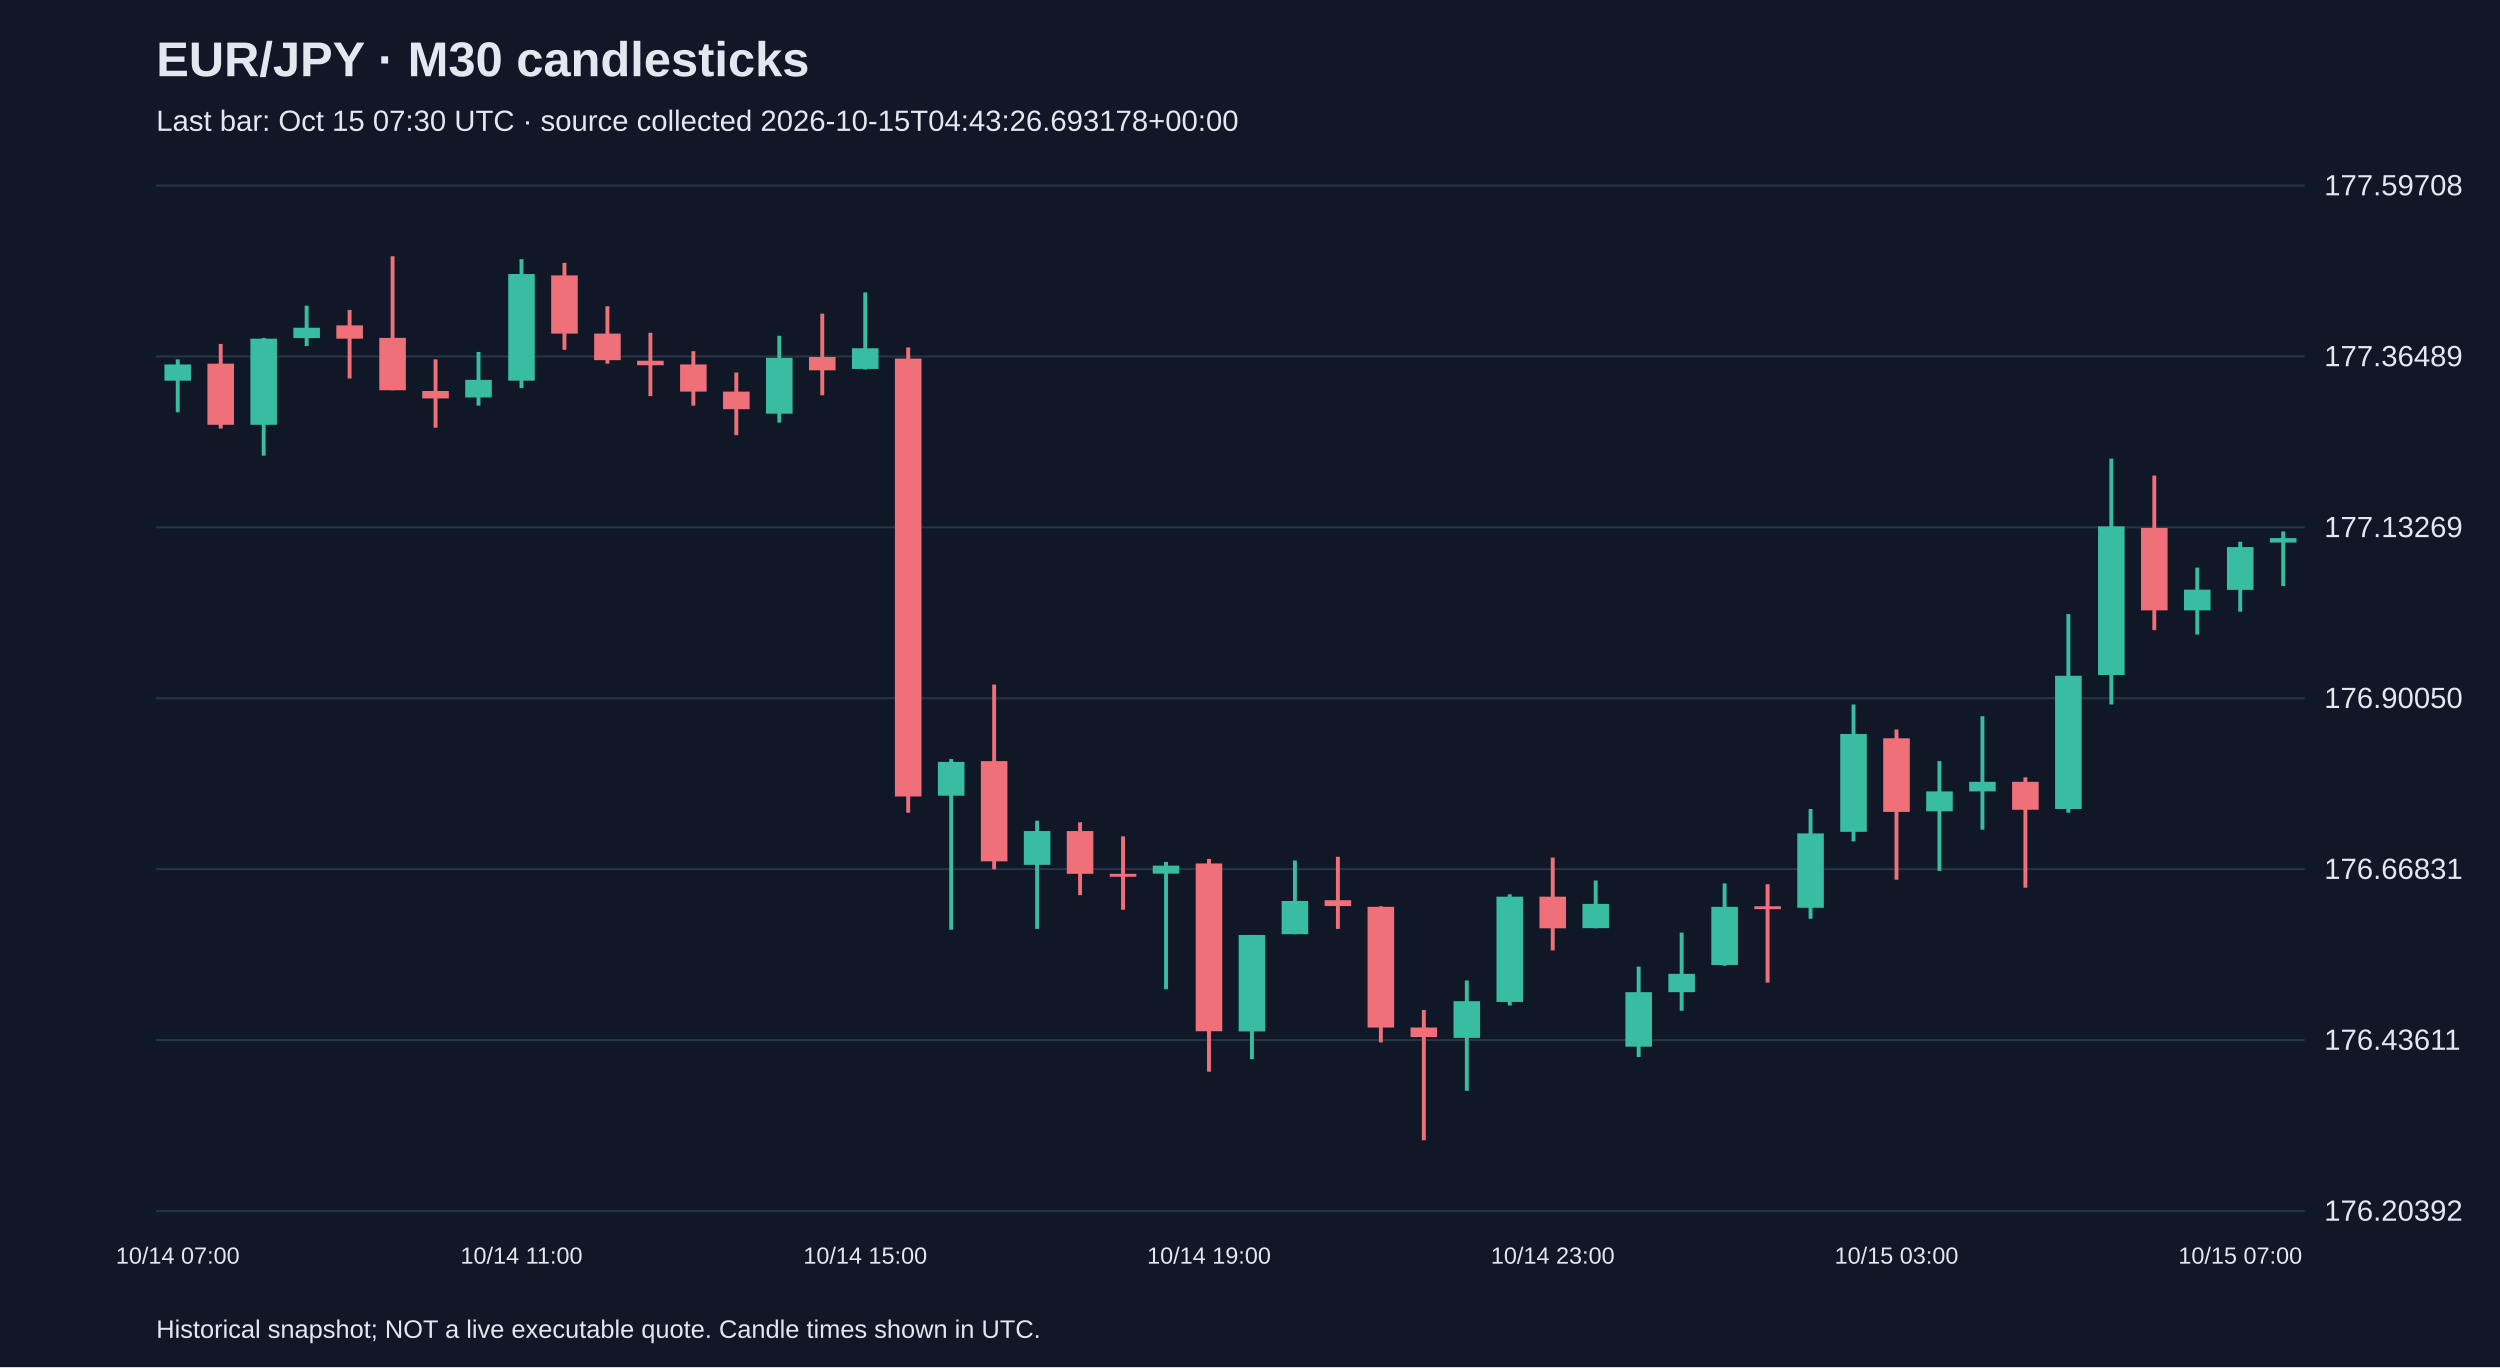
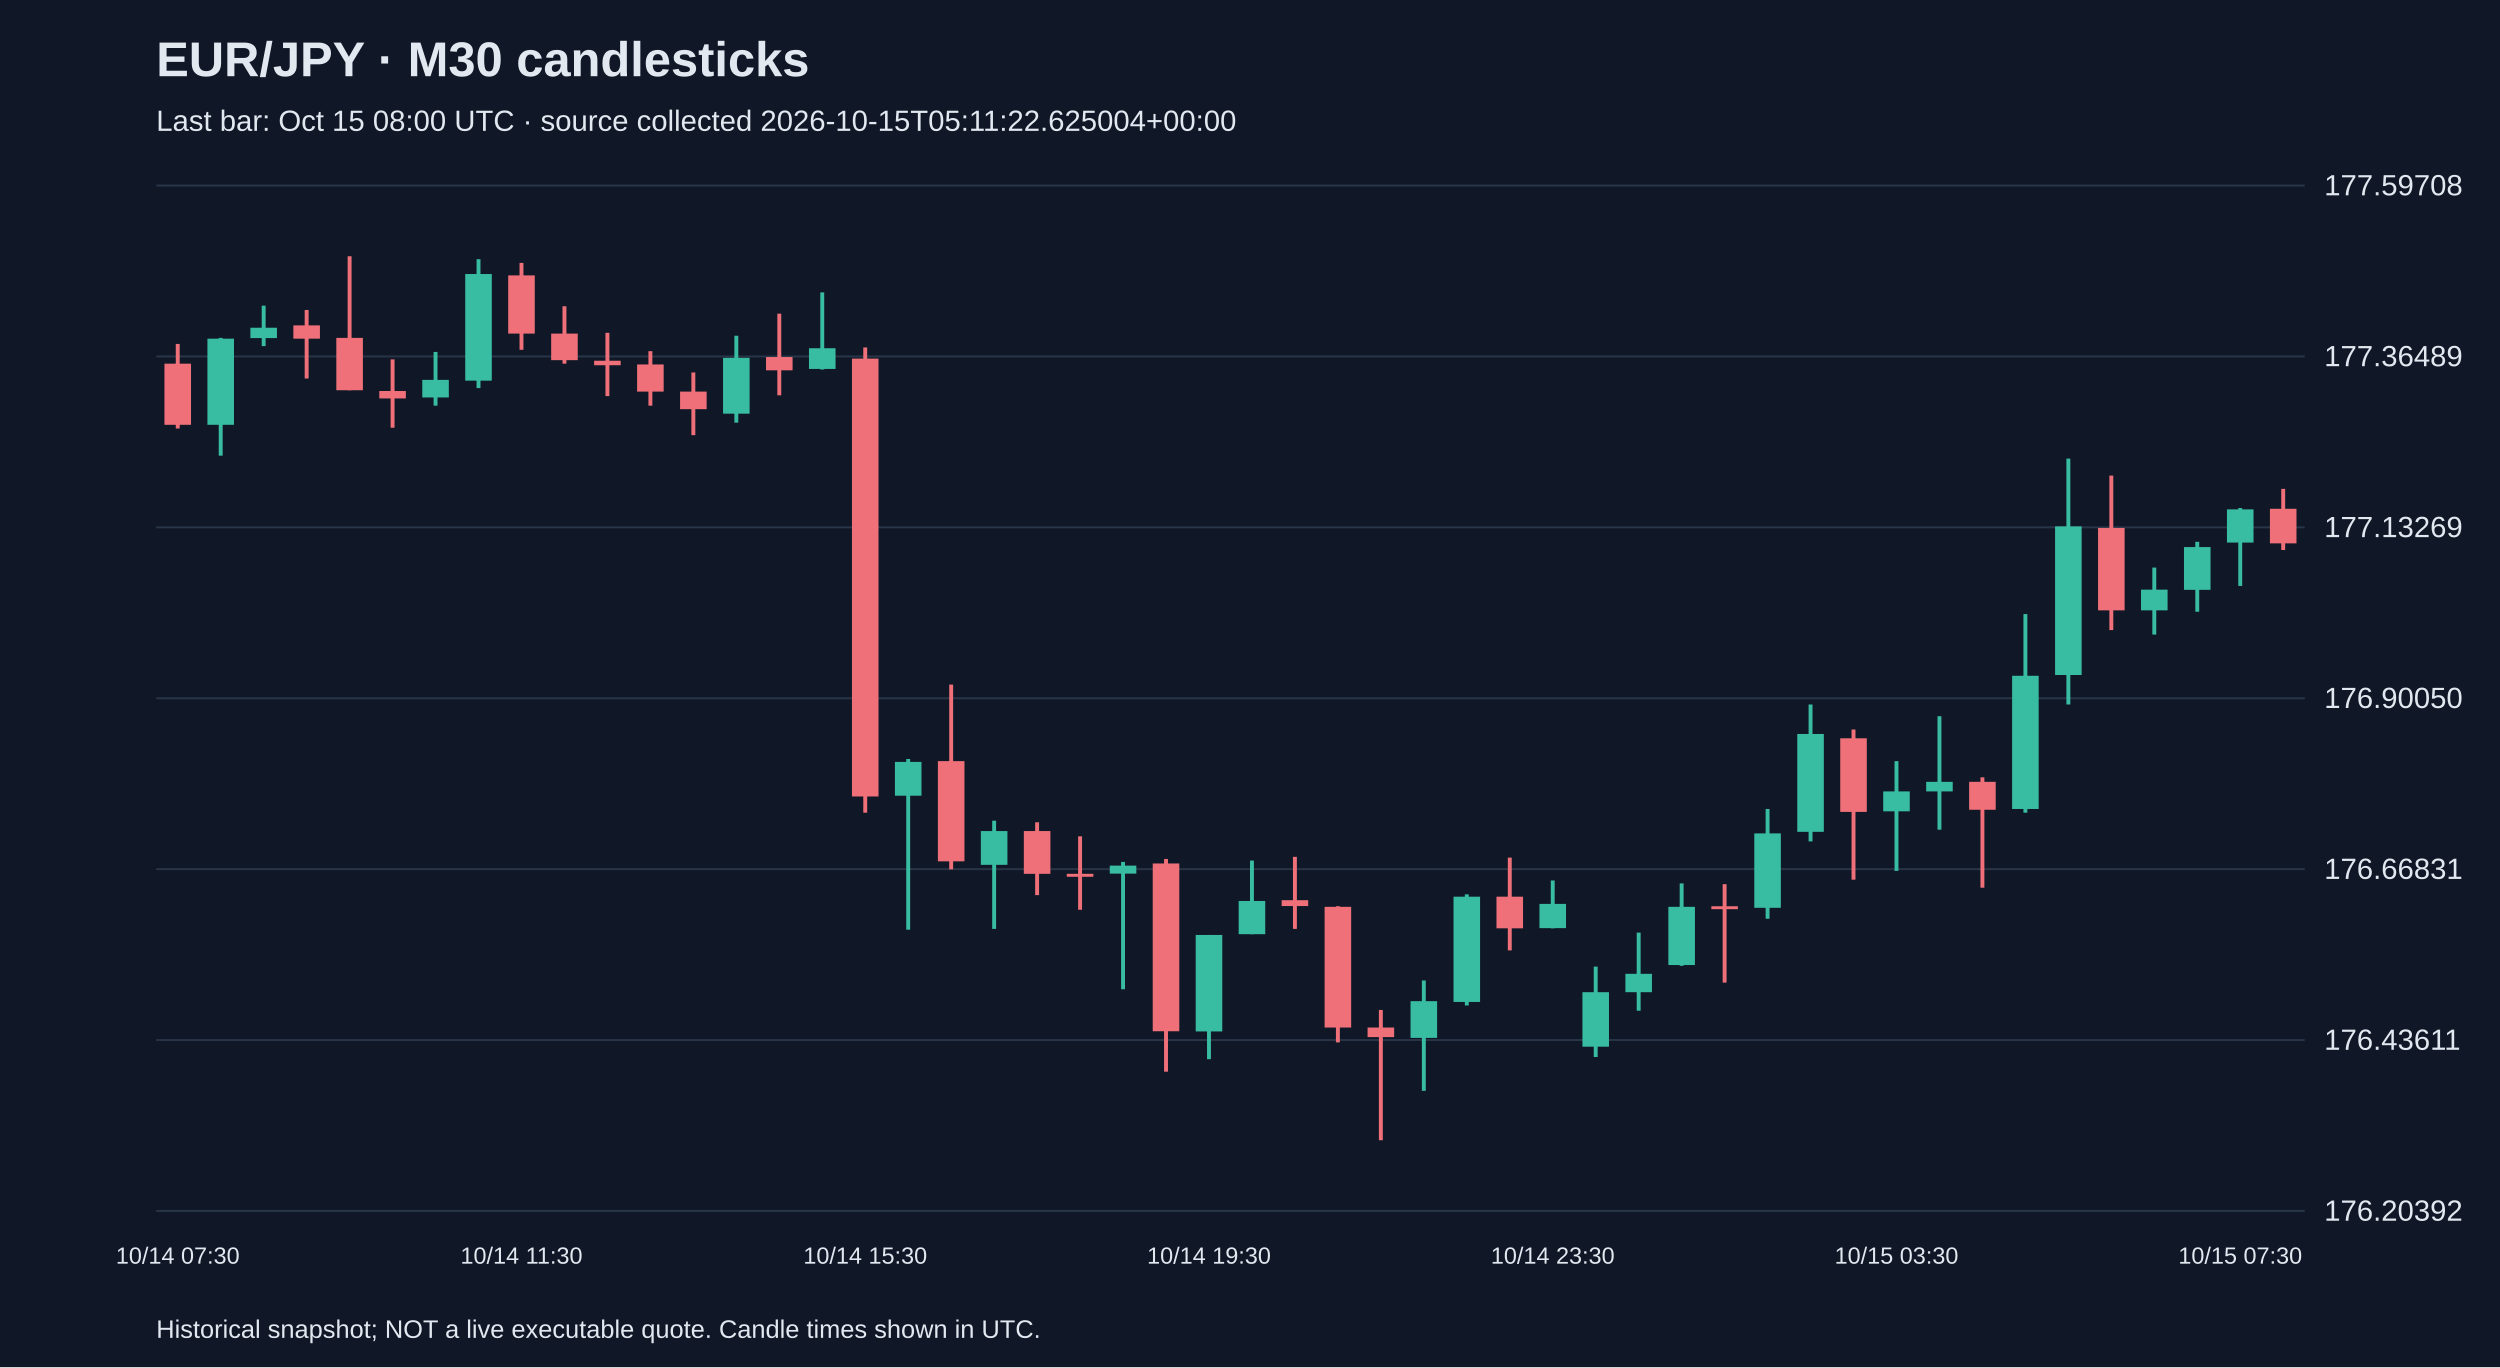
<svg xmlns="http://www.w3.org/2000/svg" viewBox="0 0 1280 700">
  <rect width="100%" height="100%" fill="#101827" />
  <style>text{font-family:Arial,sans-serif;fill:#e2e8f0}</style>
  <text x="80" y="39" font-size="25" font-weight="bold">EUR/JPY · M30 candlesticks</text>
-   <text x="80" y="67" font-size="15" fill="#a6b1c5">Last bar: Oct 15 07:30 UTC · source collected 2026-10-15T04:43:26.693178+00:00</text>
+   <text x="80" y="67" font-size="15" fill="#a6b1c5">Last bar: Oct 15 08:00 UTC · source collected 2026-10-15T05:11:22.625004+00:00</text>
  <line x1="80" y1="620.0" x2="1180" y2="620.0" stroke="#283548" />
  <text x="1190" y="625.0" font-size="15">176.20392</text>
  <line x1="80" y1="532.5" x2="1180" y2="532.5" stroke="#283548" />
  <text x="1190" y="537.5" font-size="15">176.43611</text>
  <line x1="80" y1="445.0" x2="1180" y2="445.0" stroke="#283548" />
  <text x="1190" y="450.0" font-size="15">176.66831</text>
  <line x1="80" y1="357.5" x2="1180" y2="357.5" stroke="#283548" />
  <text x="1190" y="362.5" font-size="15">176.90050</text>
  <line x1="80" y1="270.0" x2="1180" y2="270.0" stroke="#283548" />
  <text x="1190" y="275.0" font-size="15">177.13269</text>
  <line x1="80" y1="182.5" x2="1180" y2="182.5" stroke="#283548" />
  <text x="1190" y="187.5" font-size="15">177.36489</text>
  <line x1="80" y1="95.0" x2="1180" y2="95.0" stroke="#283548" />
  <text x="1190" y="100.0" font-size="15">177.59708</text>
-   <line x1="91.0" y1="184.0" x2="91.0" y2="211.1" stroke="#38bca2" stroke-width="2" />
-   <rect x="84.2" y="186.6" width="13.6" height="8.3" fill="#38bca2" />
-   <text x="91.0" y="647" text-anchor="middle" font-size="12">10/14 07:00</text>
-   <line x1="113.0" y1="176.1" x2="113.0" y2="219.4" stroke="#f07079" stroke-width="2" />
-   <rect x="106.2" y="186.2" width="13.6" height="31.3" fill="#f07079" />
-   <line x1="135.0" y1="173.0" x2="135.0" y2="233.3" stroke="#38bca2" stroke-width="2" />
-   <rect x="128.2" y="173.4" width="13.6" height="44.1" fill="#38bca2" />
-   <line x1="157.0" y1="156.5" x2="157.0" y2="177.2" stroke="#38bca2" stroke-width="2" />
-   <rect x="150.2" y="167.8" width="13.6" height="5.3" fill="#38bca2" />
-   <line x1="179.0" y1="158.7" x2="179.0" y2="193.8" stroke="#f07079" stroke-width="2" />
-   <rect x="172.2" y="166.6" width="13.6" height="6.8" fill="#f07079" />
-   <line x1="201.0" y1="131.2" x2="201.0" y2="199.8" stroke="#f07079" stroke-width="2" />
-   <rect x="194.2" y="173.0" width="13.6" height="26.8" fill="#f07079" />
-   <line x1="223.0" y1="184.0" x2="223.0" y2="219.0" stroke="#f07079" stroke-width="2" />
-   <rect x="216.2" y="200.2" width="13.6" height="3.8" fill="#f07079" />
-   <line x1="245.0" y1="180.2" x2="245.0" y2="207.7" stroke="#38bca2" stroke-width="2" />
-   <rect x="238.2" y="194.5" width="13.6" height="9.0" fill="#38bca2" />
-   <line x1="267.0" y1="132.7" x2="267.0" y2="198.7" stroke="#38bca2" stroke-width="2" />
-   <rect x="260.2" y="140.3" width="13.6" height="54.6" fill="#38bca2" />
-   <text x="267.0" y="647" text-anchor="middle" font-size="12">10/14 11:00</text>
-   <line x1="289.0" y1="134.6" x2="289.0" y2="179.1" stroke="#f07079" stroke-width="2" />
-   <rect x="282.2" y="141.0" width="13.6" height="29.8" fill="#f07079" />
-   <line x1="311.0" y1="156.8" x2="311.0" y2="186.2" stroke="#f07079" stroke-width="2" />
-   <rect x="304.2" y="170.8" width="13.6" height="13.6" fill="#f07079" />
-   <line x1="333.0" y1="170.4" x2="333.0" y2="202.8" stroke="#f07079" stroke-width="2" />
-   <rect x="326.2" y="184.7" width="13.6" height="2.3" fill="#f07079" />
-   <line x1="355.0" y1="179.8" x2="355.0" y2="207.7" stroke="#f07079" stroke-width="2" />
-   <rect x="348.2" y="186.6" width="13.6" height="13.9" fill="#f07079" />
-   <line x1="377.0" y1="190.7" x2="377.0" y2="222.8" stroke="#f07079" stroke-width="2" />
-   <rect x="370.2" y="200.5" width="13.6" height="9.0" fill="#f07079" />
-   <line x1="399.0" y1="171.9" x2="399.0" y2="216.4" stroke="#38bca2" stroke-width="2" />
-   <rect x="392.2" y="183.2" width="13.6" height="28.6" fill="#38bca2" />
-   <line x1="421.0" y1="160.6" x2="421.0" y2="202.4" stroke="#f07079" stroke-width="2" />
-   <rect x="414.2" y="182.8" width="13.6" height="6.8" fill="#f07079" />
-   <line x1="443.0" y1="149.7" x2="443.0" y2="189.2" stroke="#38bca2" stroke-width="2" />
-   <rect x="436.2" y="178.3" width="13.6" height="10.6" fill="#38bca2" />
-   <text x="443.0" y="647" text-anchor="middle" font-size="12">10/14 15:00</text>
-   <line x1="465.0" y1="177.9" x2="465.0" y2="416.1" stroke="#f07079" stroke-width="2" />
-   <rect x="458.2" y="183.6" width="13.6" height="224.2" fill="#f07079" />
-   <line x1="487.0" y1="388.6" x2="487.0" y2="476.0" stroke="#38bca2" stroke-width="2" />
-   <rect x="480.2" y="390.1" width="13.6" height="17.3" fill="#38bca2" />
-   <line x1="509.0" y1="350.5" x2="509.0" y2="445.1" stroke="#f07079" stroke-width="2" />
-   <rect x="502.2" y="389.7" width="13.6" height="51.3" fill="#f07079" />
-   <line x1="531.0" y1="420.2" x2="531.0" y2="475.6" stroke="#38bca2" stroke-width="2" />
-   <rect x="524.2" y="425.5" width="13.6" height="17.3" fill="#38bca2" />
-   <line x1="553.0" y1="421.0" x2="553.0" y2="458.3" stroke="#f07079" stroke-width="2" />
-   <rect x="546.2" y="425.5" width="13.6" height="21.9" fill="#f07079" />
-   <line x1="575.0" y1="428.2" x2="575.0" y2="465.8" stroke="#f07079" stroke-width="2" />
-   <rect x="568.2" y="447.4" width="13.6" height="1.5" fill="#f07079" />
-   <line x1="597.0" y1="441.3" x2="597.0" y2="506.5" stroke="#38bca2" stroke-width="2" />
-   <rect x="590.2" y="443.2" width="13.6" height="4.1" fill="#38bca2" />
-   <line x1="619.0" y1="439.8" x2="619.0" y2="548.7" stroke="#f07079" stroke-width="2" />
-   <rect x="612.2" y="442.1" width="13.6" height="85.9" fill="#f07079" />
-   <text x="619.0" y="647" text-anchor="middle" font-size="12">10/14 19:00</text>
-   <line x1="641.0" y1="478.7" x2="641.0" y2="542.3" stroke="#38bca2" stroke-width="2" />
-   <rect x="634.2" y="478.7" width="13.6" height="49.4" fill="#38bca2" />
-   <line x1="663.0" y1="440.6" x2="663.0" y2="478.3" stroke="#38bca2" stroke-width="2" />
-   <rect x="656.2" y="461.3" width="13.6" height="17.0" fill="#38bca2" />
-   <line x1="685.0" y1="438.7" x2="685.0" y2="475.6" stroke="#f07079" stroke-width="2" />
-   <rect x="678.2" y="460.9" width="13.6" height="3.0" fill="#f07079" />
-   <line x1="707.0" y1="464.0" x2="707.0" y2="533.7" stroke="#f07079" stroke-width="2" />
-   <rect x="700.2" y="464.3" width="13.6" height="61.8" fill="#f07079" />
-   <line x1="729.0" y1="517.1" x2="729.0" y2="583.8" stroke="#f07079" stroke-width="2" />
-   <rect x="722.2" y="526.1" width="13.6" height="4.9" fill="#f07079" />
-   <line x1="751.0" y1="502.0" x2="751.0" y2="558.5" stroke="#38bca2" stroke-width="2" />
-   <rect x="744.2" y="512.6" width="13.6" height="18.8" fill="#38bca2" />
-   <line x1="773.0" y1="457.9" x2="773.0" y2="514.8" stroke="#38bca2" stroke-width="2" />
-   <rect x="766.2" y="459.1" width="13.6" height="53.9" fill="#38bca2" />
-   <line x1="795.0" y1="439.1" x2="795.0" y2="486.6" stroke="#f07079" stroke-width="2" />
-   <rect x="788.2" y="459.1" width="13.6" height="16.2" fill="#f07079" />
-   <text x="795.0" y="647" text-anchor="middle" font-size="12">10/14 23:00</text>
-   <line x1="817.0" y1="450.8" x2="817.0" y2="475.3" stroke="#38bca2" stroke-width="2" />
-   <rect x="810.2" y="462.8" width="13.6" height="12.4" fill="#38bca2" />
-   <line x1="839.0" y1="494.9" x2="839.0" y2="541.2" stroke="#38bca2" stroke-width="2" />
-   <rect x="832.2" y="508.0" width="13.6" height="27.9" fill="#38bca2" />
-   <line x1="861.0" y1="477.5" x2="861.0" y2="517.5" stroke="#38bca2" stroke-width="2" />
-   <rect x="854.2" y="498.6" width="13.6" height="9.4" fill="#38bca2" />
-   <line x1="883.0" y1="452.3" x2="883.0" y2="494.5" stroke="#38bca2" stroke-width="2" />
-   <rect x="876.2" y="464.3" width="13.6" height="29.8" fill="#38bca2" />
-   <line x1="905.0" y1="452.7" x2="905.0" y2="503.1" stroke="#f07079" stroke-width="2" />
-   <rect x="898.2" y="464.0" width="13.6" height="1.5" fill="#f07079" />
-   <line x1="927.0" y1="414.2" x2="927.0" y2="470.4" stroke="#38bca2" stroke-width="2" />
-   <rect x="920.2" y="426.7" width="13.6" height="38.1" fill="#38bca2" />
-   <line x1="949.0" y1="360.7" x2="949.0" y2="430.8" stroke="#38bca2" stroke-width="2" />
-   <rect x="942.2" y="375.8" width="13.6" height="50.1" fill="#38bca2" />
-   <line x1="971.0" y1="373.5" x2="971.0" y2="450.4" stroke="#f07079" stroke-width="2" />
-   <rect x="964.2" y="378.0" width="13.6" height="37.7" fill="#f07079" />
-   <text x="971.0" y="647" text-anchor="middle" font-size="12">10/15 03:00</text>
-   <line x1="993.0" y1="389.7" x2="993.0" y2="445.9" stroke="#38bca2" stroke-width="2" />
-   <rect x="986.2" y="405.2" width="13.6" height="10.2" fill="#38bca2" />
-   <line x1="1015.0" y1="366.7" x2="1015.0" y2="424.8" stroke="#38bca2" stroke-width="2" />
-   <rect x="1008.2" y="400.3" width="13.6" height="4.9" fill="#38bca2" />
-   <line x1="1037.0" y1="398.0" x2="1037.0" y2="454.5" stroke="#f07079" stroke-width="2" />
-   <rect x="1030.2" y="400.3" width="13.6" height="14.3" fill="#f07079" />
-   <line x1="1059.0" y1="314.4" x2="1059.0" y2="416.1" stroke="#38bca2" stroke-width="2" />
-   <rect x="1052.2" y="346.0" width="13.6" height="68.2" fill="#38bca2" />
-   <line x1="1081.0" y1="234.8" x2="1081.0" y2="360.7" stroke="#38bca2" stroke-width="2" />
-   <rect x="1074.2" y="269.5" width="13.6" height="76.1" fill="#38bca2" />
-   <line x1="1103.0" y1="243.5" x2="1103.0" y2="322.6" stroke="#f07079" stroke-width="2" />
-   <rect x="1096.2" y="270.3" width="13.6" height="42.2" fill="#f07079" />
-   <line x1="1125.0" y1="290.6" x2="1125.0" y2="324.9" stroke="#38bca2" stroke-width="2" />
-   <rect x="1118.2" y="301.9" width="13.6" height="10.6" fill="#38bca2" />
-   <line x1="1147.0" y1="277.4" x2="1147.0" y2="313.2" stroke="#38bca2" stroke-width="2" />
-   <rect x="1140.2" y="280.1" width="13.6" height="21.9" fill="#38bca2" />
-   <text x="1147.0" y="647" text-anchor="middle" font-size="12">10/15 07:00</text>
-   <line x1="1169.0" y1="272.1" x2="1169.0" y2="300.0" stroke="#38bca2" stroke-width="2" />
-   <rect x="1162.2" y="275.5" width="13.6" height="2.3" fill="#38bca2" />
+   <line x1="91.0" y1="176.1" x2="91.0" y2="219.4" stroke="#f07079" stroke-width="2" />
+   <rect x="84.2" y="186.2" width="13.6" height="31.3" fill="#f07079" />
+   <text x="91.0" y="647" text-anchor="middle" font-size="12">10/14 07:30</text>
+   <line x1="113.0" y1="173.0" x2="113.0" y2="233.3" stroke="#38bca2" stroke-width="2" />
+   <rect x="106.2" y="173.4" width="13.6" height="44.1" fill="#38bca2" />
+   <line x1="135.0" y1="156.5" x2="135.0" y2="177.2" stroke="#38bca2" stroke-width="2" />
+   <rect x="128.2" y="167.8" width="13.6" height="5.3" fill="#38bca2" />
+   <line x1="157.0" y1="158.7" x2="157.0" y2="193.8" stroke="#f07079" stroke-width="2" />
+   <rect x="150.2" y="166.6" width="13.6" height="6.8" fill="#f07079" />
+   <line x1="179.0" y1="131.2" x2="179.0" y2="199.8" stroke="#f07079" stroke-width="2" />
+   <rect x="172.2" y="173.0" width="13.6" height="26.8" fill="#f07079" />
+   <line x1="201.0" y1="184.0" x2="201.0" y2="219.0" stroke="#f07079" stroke-width="2" />
+   <rect x="194.2" y="200.2" width="13.6" height="3.8" fill="#f07079" />
+   <line x1="223.0" y1="180.2" x2="223.0" y2="207.7" stroke="#38bca2" stroke-width="2" />
+   <rect x="216.2" y="194.5" width="13.6" height="9.0" fill="#38bca2" />
+   <line x1="245.0" y1="132.7" x2="245.0" y2="198.7" stroke="#38bca2" stroke-width="2" />
+   <rect x="238.2" y="140.3" width="13.6" height="54.6" fill="#38bca2" />
+   <line x1="267.0" y1="134.6" x2="267.0" y2="179.1" stroke="#f07079" stroke-width="2" />
+   <rect x="260.2" y="141.0" width="13.6" height="29.8" fill="#f07079" />
+   <text x="267.0" y="647" text-anchor="middle" font-size="12">10/14 11:30</text>
+   <line x1="289.0" y1="156.8" x2="289.0" y2="186.2" stroke="#f07079" stroke-width="2" />
+   <rect x="282.2" y="170.8" width="13.6" height="13.6" fill="#f07079" />
+   <line x1="311.0" y1="170.4" x2="311.0" y2="202.8" stroke="#f07079" stroke-width="2" />
+   <rect x="304.2" y="184.7" width="13.6" height="2.3" fill="#f07079" />
+   <line x1="333.0" y1="179.8" x2="333.0" y2="207.7" stroke="#f07079" stroke-width="2" />
+   <rect x="326.2" y="186.6" width="13.6" height="13.9" fill="#f07079" />
+   <line x1="355.0" y1="190.7" x2="355.0" y2="222.8" stroke="#f07079" stroke-width="2" />
+   <rect x="348.2" y="200.5" width="13.6" height="9.0" fill="#f07079" />
+   <line x1="377.0" y1="171.9" x2="377.0" y2="216.4" stroke="#38bca2" stroke-width="2" />
+   <rect x="370.2" y="183.2" width="13.6" height="28.6" fill="#38bca2" />
+   <line x1="399.0" y1="160.6" x2="399.0" y2="202.4" stroke="#f07079" stroke-width="2" />
+   <rect x="392.2" y="182.8" width="13.6" height="6.8" fill="#f07079" />
+   <line x1="421.0" y1="149.7" x2="421.0" y2="189.2" stroke="#38bca2" stroke-width="2" />
+   <rect x="414.2" y="178.3" width="13.6" height="10.6" fill="#38bca2" />
+   <line x1="443.0" y1="177.9" x2="443.0" y2="416.1" stroke="#f07079" stroke-width="2" />
+   <rect x="436.2" y="183.6" width="13.6" height="224.2" fill="#f07079" />
+   <text x="443.0" y="647" text-anchor="middle" font-size="12">10/14 15:30</text>
+   <line x1="465.0" y1="388.6" x2="465.0" y2="476.0" stroke="#38bca2" stroke-width="2" />
+   <rect x="458.2" y="390.1" width="13.6" height="17.3" fill="#38bca2" />
+   <line x1="487.0" y1="350.5" x2="487.0" y2="445.1" stroke="#f07079" stroke-width="2" />
+   <rect x="480.2" y="389.7" width="13.6" height="51.3" fill="#f07079" />
+   <line x1="509.0" y1="420.2" x2="509.0" y2="475.6" stroke="#38bca2" stroke-width="2" />
+   <rect x="502.2" y="425.5" width="13.6" height="17.3" fill="#38bca2" />
+   <line x1="531.0" y1="421.0" x2="531.0" y2="458.3" stroke="#f07079" stroke-width="2" />
+   <rect x="524.2" y="425.5" width="13.6" height="21.9" fill="#f07079" />
+   <line x1="553.0" y1="428.2" x2="553.0" y2="465.8" stroke="#f07079" stroke-width="2" />
+   <rect x="546.2" y="447.4" width="13.6" height="1.5" fill="#f07079" />
+   <line x1="575.0" y1="441.3" x2="575.0" y2="506.5" stroke="#38bca2" stroke-width="2" />
+   <rect x="568.2" y="443.2" width="13.6" height="4.1" fill="#38bca2" />
+   <line x1="597.0" y1="439.8" x2="597.0" y2="548.7" stroke="#f07079" stroke-width="2" />
+   <rect x="590.2" y="442.1" width="13.6" height="85.9" fill="#f07079" />
+   <line x1="619.0" y1="478.7" x2="619.0" y2="542.3" stroke="#38bca2" stroke-width="2" />
+   <rect x="612.2" y="478.7" width="13.6" height="49.4" fill="#38bca2" />
+   <text x="619.0" y="647" text-anchor="middle" font-size="12">10/14 19:30</text>
+   <line x1="641.0" y1="440.6" x2="641.0" y2="478.3" stroke="#38bca2" stroke-width="2" />
+   <rect x="634.2" y="461.3" width="13.6" height="17.0" fill="#38bca2" />
+   <line x1="663.0" y1="438.7" x2="663.0" y2="475.6" stroke="#f07079" stroke-width="2" />
+   <rect x="656.2" y="460.9" width="13.6" height="3.0" fill="#f07079" />
+   <line x1="685.0" y1="464.0" x2="685.0" y2="533.7" stroke="#f07079" stroke-width="2" />
+   <rect x="678.2" y="464.3" width="13.6" height="61.8" fill="#f07079" />
+   <line x1="707.0" y1="517.1" x2="707.0" y2="583.8" stroke="#f07079" stroke-width="2" />
+   <rect x="700.2" y="526.1" width="13.6" height="4.9" fill="#f07079" />
+   <line x1="729.0" y1="502.0" x2="729.0" y2="558.5" stroke="#38bca2" stroke-width="2" />
+   <rect x="722.2" y="512.6" width="13.6" height="18.8" fill="#38bca2" />
+   <line x1="751.0" y1="457.9" x2="751.0" y2="514.8" stroke="#38bca2" stroke-width="2" />
+   <rect x="744.2" y="459.1" width="13.6" height="53.9" fill="#38bca2" />
+   <line x1="773.0" y1="439.1" x2="773.0" y2="486.6" stroke="#f07079" stroke-width="2" />
+   <rect x="766.2" y="459.1" width="13.6" height="16.2" fill="#f07079" />
+   <line x1="795.0" y1="450.8" x2="795.0" y2="475.3" stroke="#38bca2" stroke-width="2" />
+   <rect x="788.2" y="462.8" width="13.6" height="12.4" fill="#38bca2" />
+   <text x="795.0" y="647" text-anchor="middle" font-size="12">10/14 23:30</text>
+   <line x1="817.0" y1="494.9" x2="817.0" y2="541.2" stroke="#38bca2" stroke-width="2" />
+   <rect x="810.2" y="508.0" width="13.6" height="27.9" fill="#38bca2" />
+   <line x1="839.0" y1="477.5" x2="839.0" y2="517.5" stroke="#38bca2" stroke-width="2" />
+   <rect x="832.2" y="498.6" width="13.6" height="9.4" fill="#38bca2" />
+   <line x1="861.0" y1="452.3" x2="861.0" y2="494.5" stroke="#38bca2" stroke-width="2" />
+   <rect x="854.2" y="464.3" width="13.6" height="29.8" fill="#38bca2" />
+   <line x1="883.0" y1="452.7" x2="883.0" y2="503.1" stroke="#f07079" stroke-width="2" />
+   <rect x="876.2" y="464.0" width="13.6" height="1.5" fill="#f07079" />
+   <line x1="905.0" y1="414.2" x2="905.0" y2="470.4" stroke="#38bca2" stroke-width="2" />
+   <rect x="898.2" y="426.7" width="13.6" height="38.1" fill="#38bca2" />
+   <line x1="927.0" y1="360.7" x2="927.0" y2="430.8" stroke="#38bca2" stroke-width="2" />
+   <rect x="920.2" y="375.8" width="13.6" height="50.1" fill="#38bca2" />
+   <line x1="949.0" y1="373.5" x2="949.0" y2="450.4" stroke="#f07079" stroke-width="2" />
+   <rect x="942.2" y="378.0" width="13.6" height="37.7" fill="#f07079" />
+   <line x1="971.0" y1="389.7" x2="971.0" y2="445.9" stroke="#38bca2" stroke-width="2" />
+   <rect x="964.2" y="405.2" width="13.6" height="10.2" fill="#38bca2" />
+   <text x="971.0" y="647" text-anchor="middle" font-size="12">10/15 03:30</text>
+   <line x1="993.0" y1="366.7" x2="993.0" y2="424.8" stroke="#38bca2" stroke-width="2" />
+   <rect x="986.2" y="400.3" width="13.6" height="4.9" fill="#38bca2" />
+   <line x1="1015.0" y1="398.0" x2="1015.0" y2="454.5" stroke="#f07079" stroke-width="2" />
+   <rect x="1008.2" y="400.3" width="13.6" height="14.3" fill="#f07079" />
+   <line x1="1037.0" y1="314.4" x2="1037.0" y2="416.1" stroke="#38bca2" stroke-width="2" />
+   <rect x="1030.2" y="346.0" width="13.6" height="68.2" fill="#38bca2" />
+   <line x1="1059.0" y1="234.8" x2="1059.0" y2="360.7" stroke="#38bca2" stroke-width="2" />
+   <rect x="1052.2" y="269.5" width="13.6" height="76.1" fill="#38bca2" />
+   <line x1="1081.0" y1="243.5" x2="1081.0" y2="322.6" stroke="#f07079" stroke-width="2" />
+   <rect x="1074.2" y="270.3" width="13.6" height="42.2" fill="#f07079" />
+   <line x1="1103.0" y1="290.6" x2="1103.0" y2="324.9" stroke="#38bca2" stroke-width="2" />
+   <rect x="1096.2" y="301.9" width="13.6" height="10.6" fill="#38bca2" />
+   <line x1="1125.0" y1="277.4" x2="1125.0" y2="313.2" stroke="#38bca2" stroke-width="2" />
+   <rect x="1118.2" y="280.1" width="13.6" height="21.9" fill="#38bca2" />
+   <line x1="1147.0" y1="260.1" x2="1147.0" y2="300.0" stroke="#38bca2" stroke-width="2" />
+   <rect x="1140.2" y="260.8" width="13.6" height="17.0" fill="#38bca2" />
+   <text x="1147.0" y="647" text-anchor="middle" font-size="12">10/15 07:30</text>
+   <line x1="1169.0" y1="250.3" x2="1169.0" y2="281.6" stroke="#f07079" stroke-width="2" />
+   <rect x="1162.2" y="260.5" width="13.6" height="17.7" fill="#f07079" />
  <text x="80" y="685" font-size="13">Historical snapshot; NOT a live executable quote. Candle times shown in UTC.</text>
</svg>
